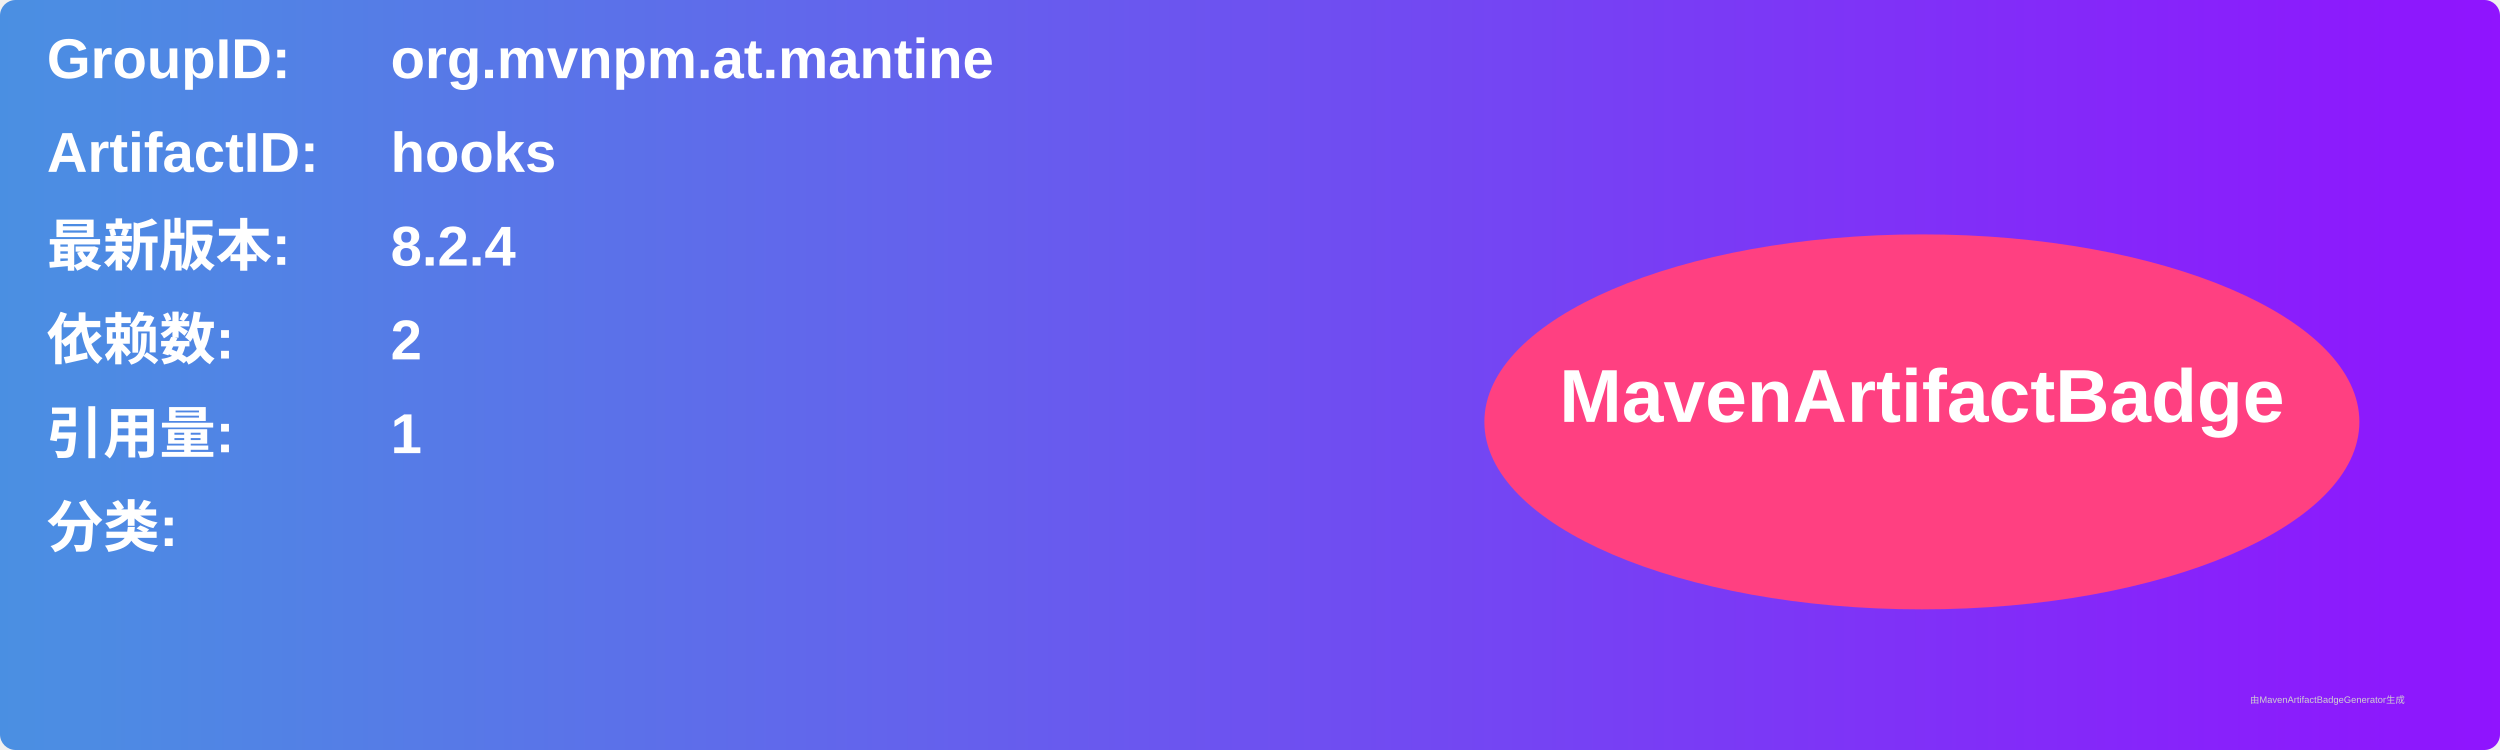
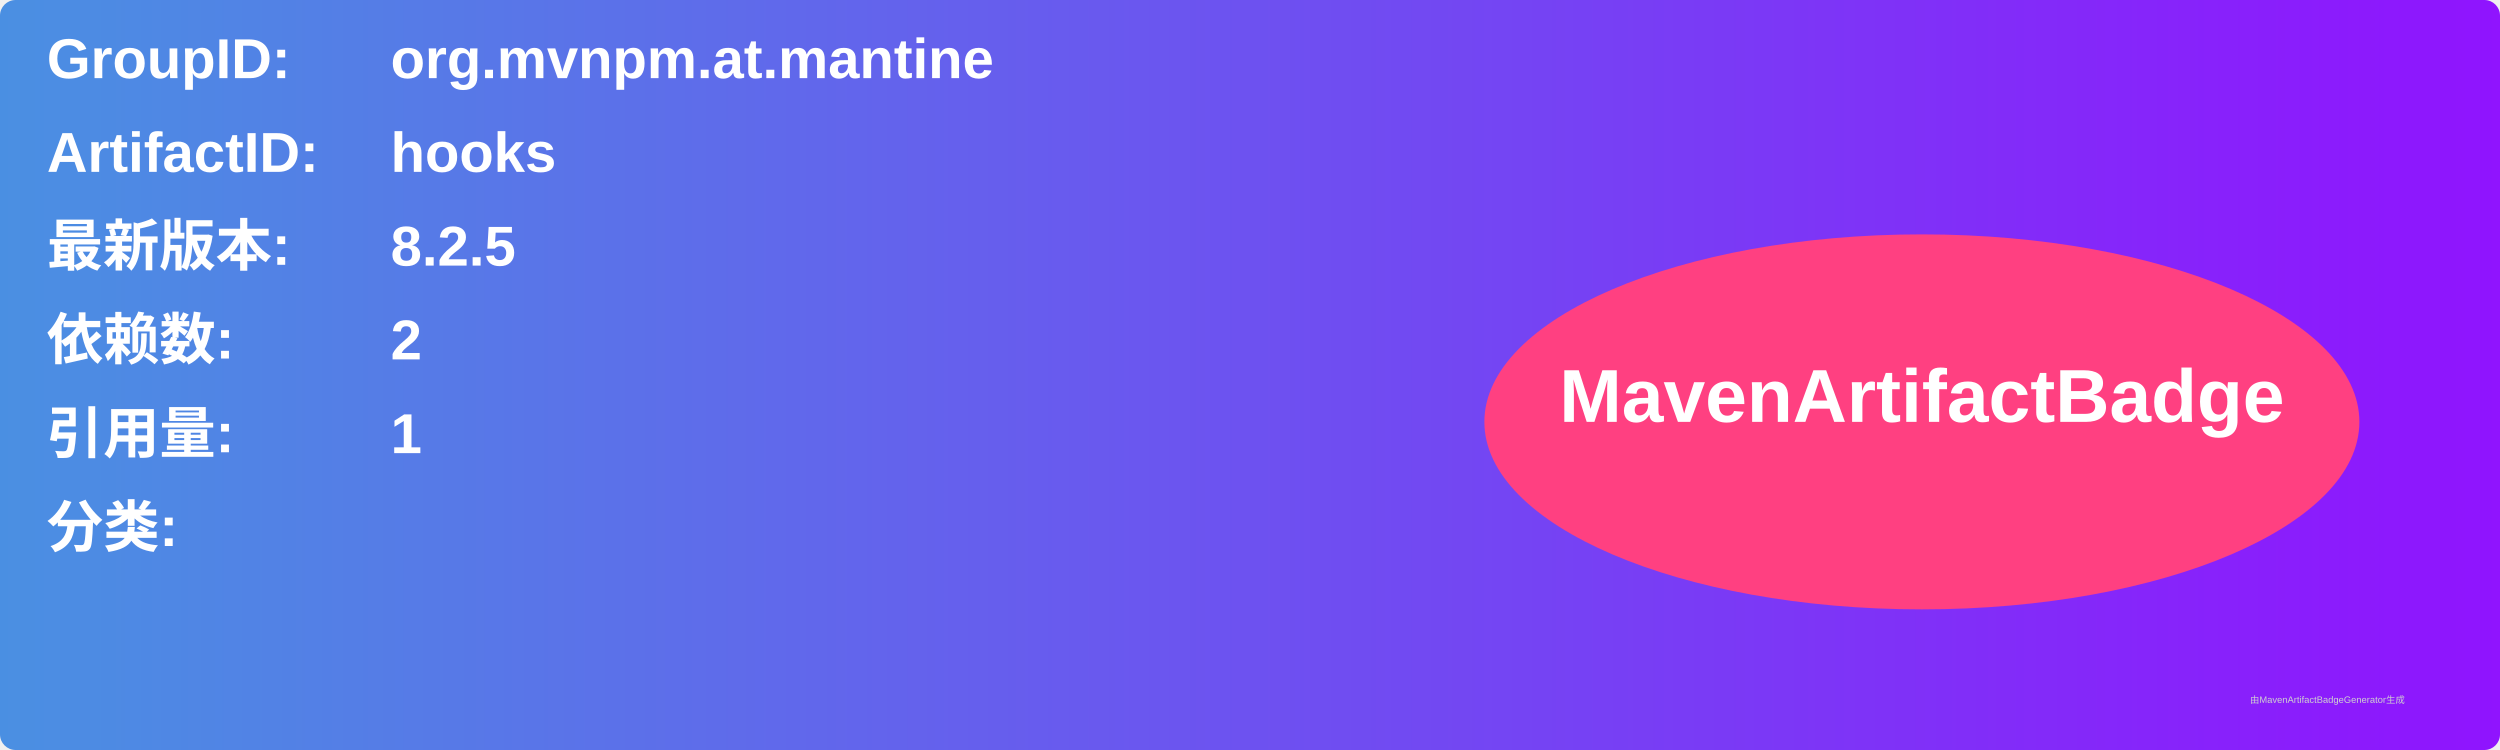
<svg xmlns="http://www.w3.org/2000/svg" width="800" height="240" viewBox="0 0 800 240">
  <linearGradient id="grad" x1="0%" y1="0%" x2="100%" y2="0%">
    <stop offset="0%" stop-color="#4a90e2" />
    <stop offset="100%" stop-color="#9013fe" />
  </linearGradient>
  <rect width="100%" height="100%" rx="5" ry="5" fill="url(#grad)" />
  <g transform="translate(15, 15)">
    <text x="0" y="10" font-family="Arial" font-size="18" fill="white" font-weight="bold" width="260">GroupID:</text>
    <text x="110" y="10" font-family="Arial" font-size="18" fill="white" font-weight="bold" width="460">org.mvnpm.at.mantine</text>
    <text x="0" y="40" font-family="Arial" font-size="18" fill="white" font-weight="bold" width="260">ArtifactID:</text>
    <text x="110" y="40" font-family="Arial" font-size="18" fill="white" font-weight="bold" width="460">hooks</text>
    <text x="0" y="70" font-family="Arial" font-size="18" fill="white" font-weight="bold">最新版本:</text>
    <text x="110" y="70" font-family="Arial" font-size="18" fill="white" font-weight="bold">
-       <tspan font-weight="bold">8.2.4</tspan>
+       <tspan font-weight="bold">8.2.5</tspan>
    </text>
    <text x="0" y="100" font-family="Arial" font-size="18" fill="white" font-weight="bold">依赖数: </text>
    <text x="110" y="100" font-family="Arial" font-size="18" fill="white">
      <tspan font-weight="bold">2</tspan>
    </text>
    <text x="0" y="130" font-family="Arial" font-size="18" fill="white" font-weight="bold">引用量: </text>
    <text x="110" y="130" font-family="Arial" font-size="18" fill="white">
      <tspan font-weight="bold">1</tspan>
    </text>
    <text x="0" y="160" font-family="Arial" font-size="18" fill="white" font-weight="bold">分类:</text>
    <text x="10" y="190" font-family="Arial" font-size="10" fill="white">
      <tspan font-weight="bold" />
    </text>
    <ellipse cx="600" cy="120" rx="140" ry="60" fill="#ff4081" />
    <text x="600" y="120" text-anchor="middle" font-family="Arial" font-size="24" fill="white" font-weight="bold">MavenArtifactBadge</text>
  </g>
  <text x="720" y="225" font-family="Arial" font-size="3" fill="#d0d0d0">由MavenArtifactBadgeGenerator生成</text>
</svg>
